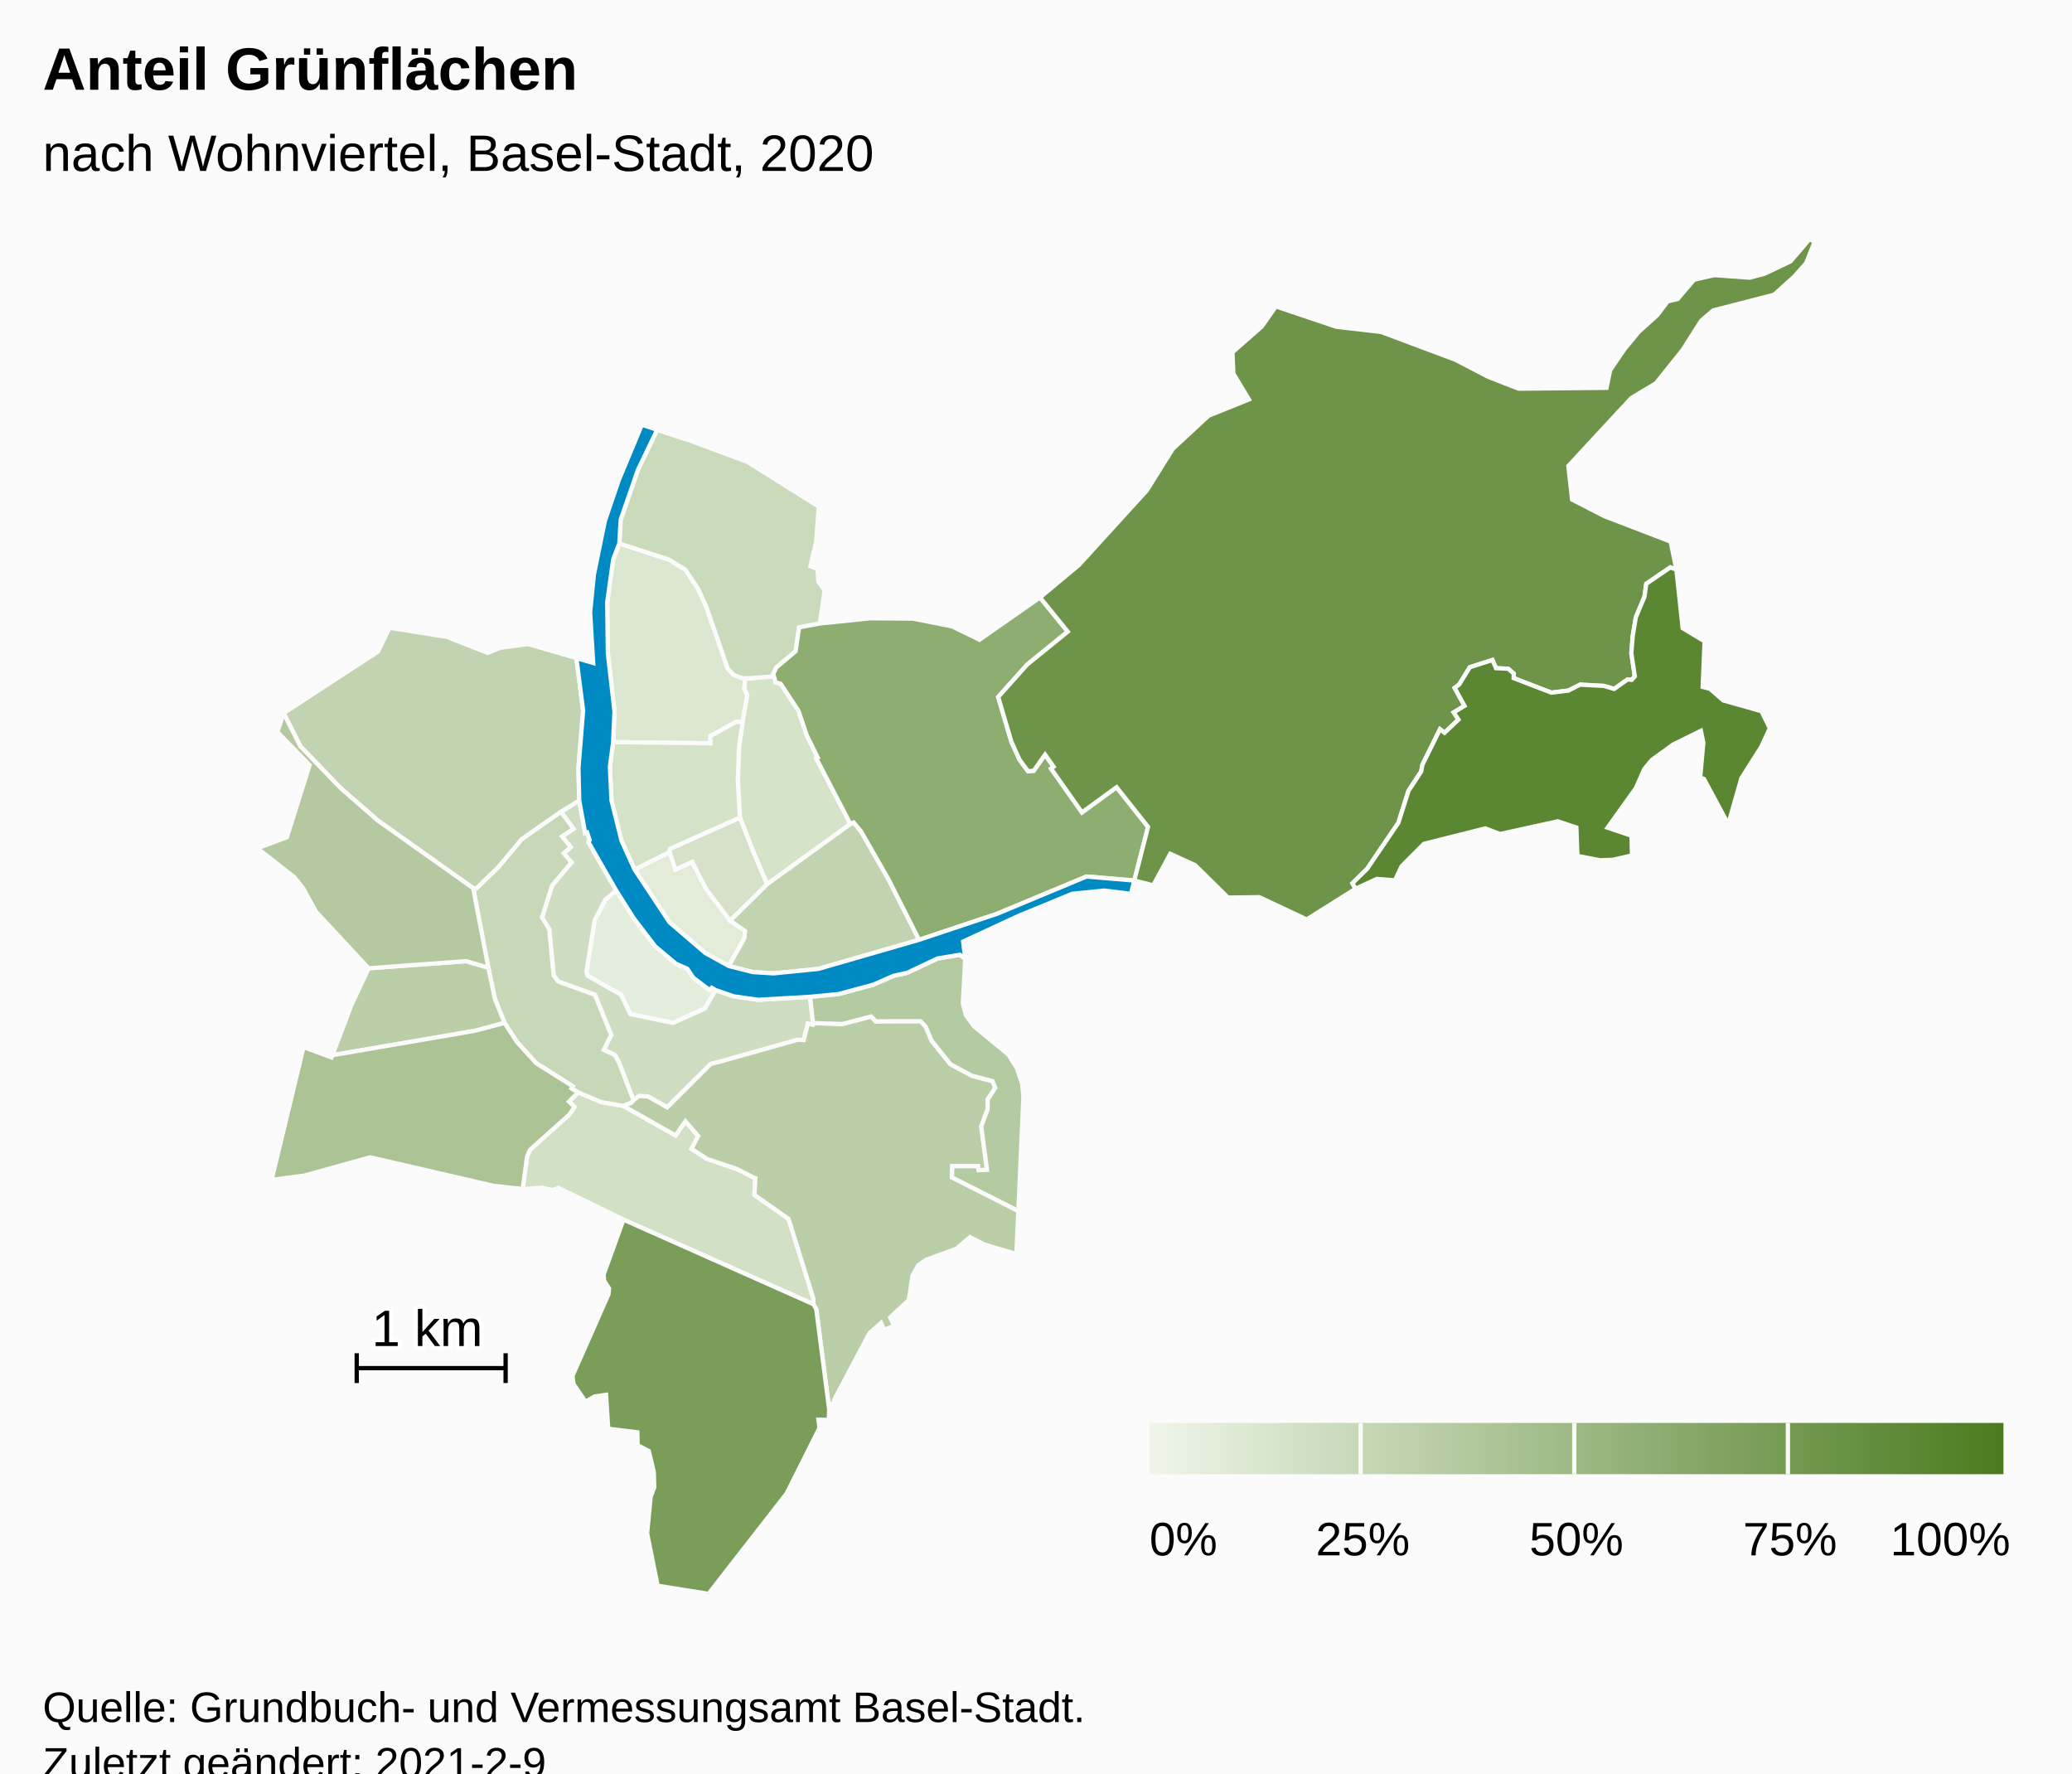
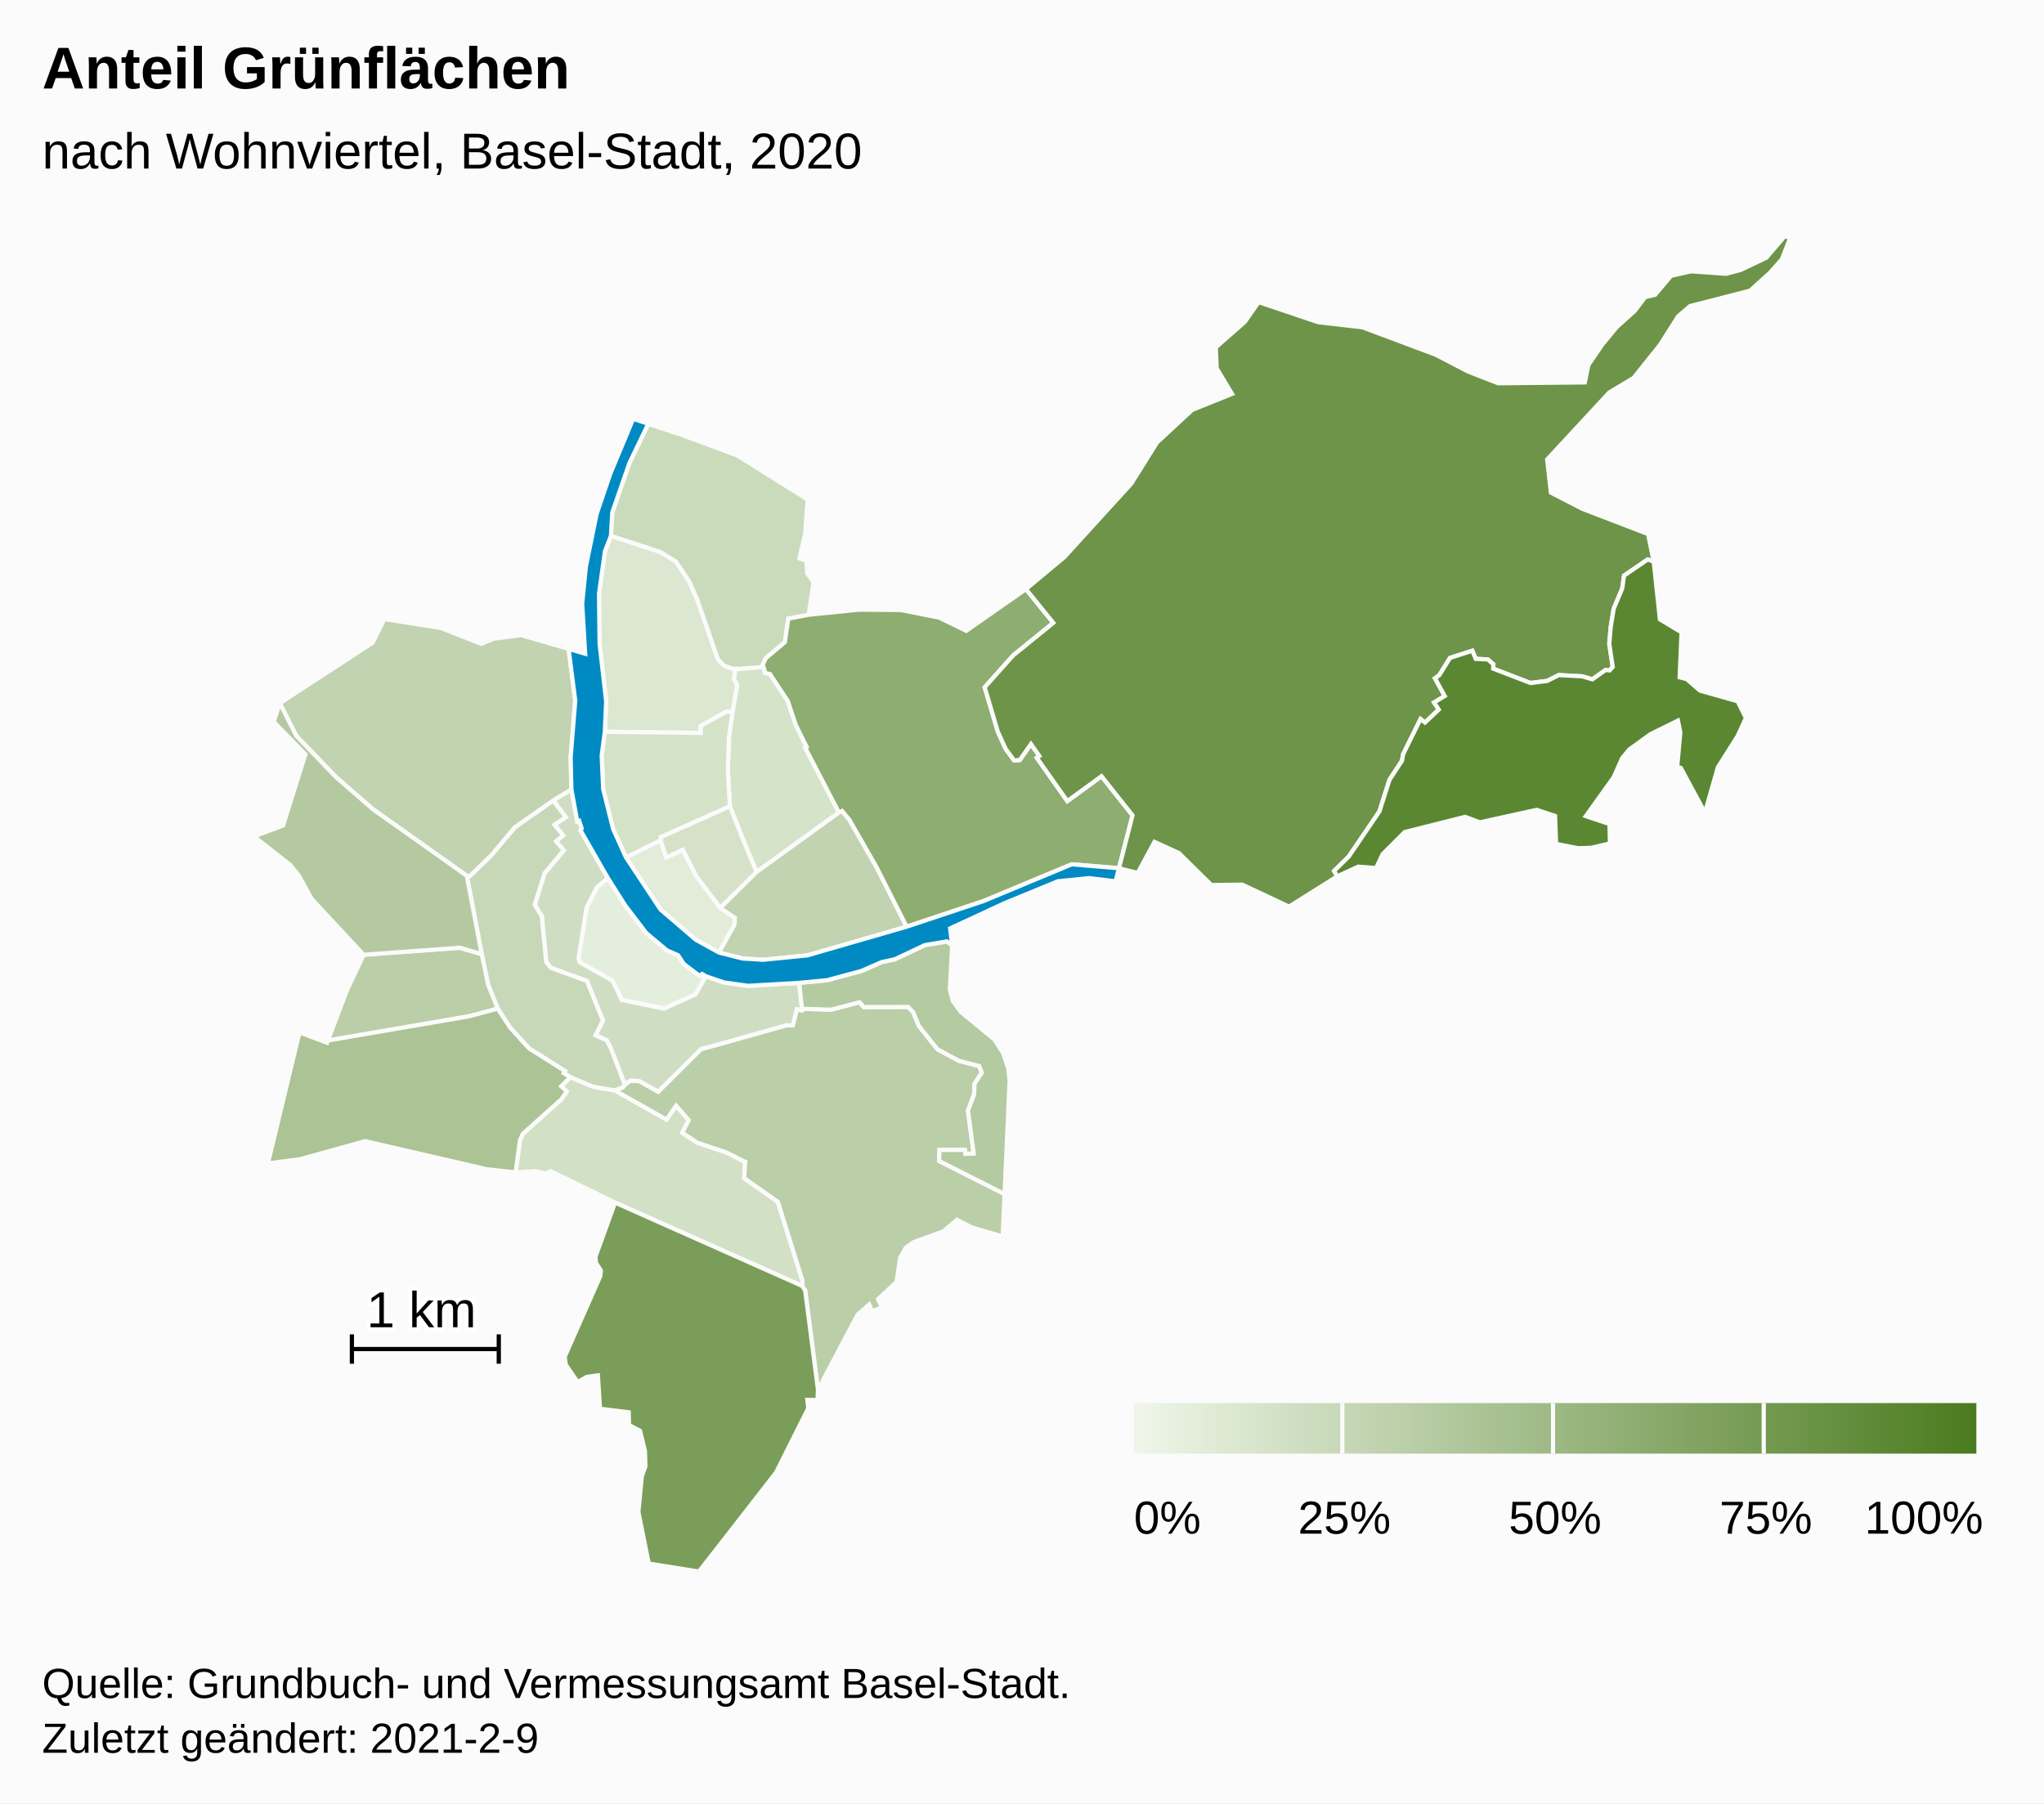
- <svg xmlns="http://www.w3.org/2000/svg" version="1.1" class="highcharts-root" style="font-family:Arial;font-size:12px;" viewBox="0 0 485 415">
+ <svg xmlns="http://www.w3.org/2000/svg" version="1.1" class="highcharts-root" style="font-family:Arial;font-size:12px;" width="485" height="428">
  <defs>
-     <linearGradient x1="0" y1="0" x2="1" y2="0" id="highcharts-7scqvkg-52">
+     <linearGradient x1="0" y1="0" x2="1" y2="0" id="highcharts-squm766-52">
      <stop offset="0" stop-color="#eff6e9" stop-opacity="1" />
      <stop offset="1" stop-color="#4b7b1f" stop-opacity="1" />
    </linearGradient>
-     <clipPath id="highcharts-7scqvkg-53-">
+     <clipPath id="highcharts-squm766-53-">
      <rect x="0" y="0" width="465" height="317" fill="none" />
    </clipPath>
-     <clipPath id="highcharts-7scqvkg-75-">
+     <clipPath id="highcharts-squm766-75-">
      <rect x="0" y="0" width="465" height="317" fill="none" />
    </clipPath>
  </defs>
  <rect fill="#fbfbfb" class="highcharts-background" x="0" y="0" width="485" height="428" rx="0" ry="0" />
  <rect fill="none" class="highcharts-plot-background" x="10" y="56" width="465" height="317" />
  <g class="highcharts-pane-group" data-z-index="0" />
  <rect fill="none" class="highcharts-plot-border" data-z-index="1" x="10" y="56" width="465" height="317" />
  <g class="highcharts-series-group" data-z-index="3">
-     <g class="highcharts-series highcharts-series-0 highcharts-map-series highcharts-color-0" data-z-index="0.1" opacity="1" transform="translate(10,56) scale(1 1)" stroke-width="1" clip-path="url(#highcharts-7scqvkg-75-)">
+     <g class="highcharts-series highcharts-series-0 highcharts-map-series highcharts-color-0" data-z-index="0.1" opacity="1" transform="translate(10,56) scale(1 1)" stroke-width="1" clip-path="url(#highcharts-squm766-75-)">
      <g transform="translate(0,0) scale(1 1)">
        <path fill="rgb(228,238,220)" d="M 157.499 175.701 L 156.598 175.17 L 156.144 175.659 L 155.075 174.929 L 152.283 172.811 L 150.886 170.715 L 148.257 169.562 L 143.381 165.489 L 138.344 158.895 L 134.228 152.381 L 131.642 154.589 L 129.197 159.353 L 127.264 171.442 L 127.542 172.365 L 135.351 176.77 L 137.547 181.329 L 147.524 183.39 L 155.028 180.005 L 157.499 175.701 Z" stroke="#fbfbfb" stroke-width="inherit" opacity="1" class="highcharts-point highcharts-color-0" />
        <path fill="rgb(226,236,217)" d="M 160.6 170.072 L 164.262 163.525 L 164.392 161.864 L 160.917 159.483 L 155.23 151.967 L 152.017 145.68 L 148.113 147.511 L 146.718 143.41 L 138.535 147.497 L 146.709 159.836 L 155.075 167.016 L 160.6 170.072 Z" stroke="#fbfbfb" stroke-width="inherit" opacity="1" class="highcharts-point highcharts-color-0" />
        <path fill="rgb(219,231,208)" d="M 163.816 112.989 L 162.375 112.898 L 156.279 116.28 L 156.295 117.958 L 133.516 117.677 L 133.83 110.446 L 132.279 96.852 L 132.132 84.911 L 133.545 74.828 L 134.962 71.188 L 146.634 74.983 L 150.407 77.299 L 153.46 81.9 L 155.408 86.21 L 160.332 100.443 L 161.819 101.992 L 163.754 102.689 L 164.506 102.713 L 164.506 102.713 L 164.189 105.163 L 164.938 106.62 L 163.816 112.989 Z" stroke="#fbfbfb" stroke-width="inherit" opacity="1" class="highcharts-point highcharts-color-0" />
        <path fill="rgb(213,227,201)" d="M 171.403 103.076 L 171.51 103.671 L 172.712 103.994 L 176.923 110.368 L 178.833 116.074 L 181.398 121.262 L 181.055 121.448 L 189.055 136.836 L 169.551 150.938 L 167.398 145.867 L 166.205 143.035 L 163.183 135.336 L 162.696 126.585 L 162.987 118.776 L 163.816 112.989 L 164.938 106.62 L 164.189 105.163 L 164.506 102.713 L 164.506 102.713 L 165.377 102.741 L 171.149 102.283 L 171.403 103.076 Z" stroke="#fbfbfb" stroke-width="inherit" opacity="1" class="highcharts-point highcharts-color-0" />
        <path fill="rgb(213,226,201)" d="M 160.917 159.483 L 155.23 151.967 L 152.017 145.68 L 148.113 147.511 L 146.718 143.41 L 146.788 142.65 L 163.183 135.336 L 166.205 143.035 L 167.398 145.867 L 169.551 150.938 L 160.917 159.483 Z" stroke="#fbfbfb" stroke-width="inherit" opacity="1" class="highcharts-point highcharts-color-0" />
        <path fill="rgb(212,226,199)" d="M 163.816 112.989 L 162.987 118.776 L 162.696 126.585 L 163.183 135.336 L 146.788 142.65 L 146.718 143.41 L 138.535 147.497 L 135.486 140.77 L 133.125 131.307 L 132.767 123.342 L 133.516 117.677 L 156.295 117.958 L 156.279 116.28 L 162.375 112.898 L 163.816 112.989 Z" stroke="#fbfbfb" stroke-width="inherit" opacity="1" class="highcharts-point highcharts-color-0" />
        <path fill="rgb(210,224,197)" d="M 135.884 202.803 L 135.941 202.824 L 148.134 209.717 L 150.43 206.419 L 153.428 209.851 L 151.877 212.851 L 155.494 215.224 L 162.439 217.55 L 166.562 219.646 L 166.593 219.679 L 166.602 219.691 L 166.658 219.707 L 166.811 219.732 L 166.585 223.64 L 174.58 229.246 L 180.392 247.911 L 180.38 249.21 L 135.937 229.419 L 120.729 221.994 L 119.396 222.524 L 117.04 221.961 L 112.341 222.253 L 113.384 214.605 L 114.049 213.091 L 123.252 204.845 L 124.473 203.06 L 123.182 201.802 L 125.33 199.645 L 130.782 201.92 L 135.884 202.803 Z" stroke="#fbfbfb" stroke-width="inherit" opacity="1" class="highcharts-point highcharts-color-0" />
        <path fill="rgb(207,222,194)" d="M 121.275 133.966 L 124.253 137.962 L 121.554 139.754 L 123.608 142.254 L 121.933 143.684 L 123.765 145.818 L 119.229 151.236 L 116.868 158.693 L 118.562 161.485 L 119.59 172.302 L 120.66 173.689 L 129.26 176.832 L 133.063 186.201 L 131.31 189.702 L 133.959 190.917 L 134.859 192.639 L 135.028 193.06 L 135.577 194.464 L 138.293 201.518 L 138.293 201.518 L 138.423 201.375 L 139.575 200.494 L 141.666 200.6 L 146.177 203.146 L 156.302 193.06 L 156.709 192.915 L 157.154 192.798 L 157.987 192.601 L 176.619 187.361 L 176.735 187.35 L 178.135 187.386 L 179.102 183.551 L 180.23 183.815 L 180.3 183.42 L 179.62 177.274 L 167.502 177.978 L 161.785 177.176 L 157.499 175.701 L 155.028 180.005 L 147.524 183.39 L 137.547 181.329 L 135.351 176.77 L 127.542 172.365 L 127.264 171.442 L 129.197 159.353 L 131.642 154.589 L 134.228 152.381 L 127.748 141.084 L 128.022 140.633 L 127.432 138.812 L 126.973 138.959 L 125.579 131.345 L 121.275 133.966 Z" stroke="#fbfbfb" stroke-width="inherit" opacity="1" class="highcharts-point highcharts-color-0" />
        <path fill="rgb(202,219,188)" d="M 163.754 102.689 L 161.819 101.992 L 160.332 100.443 L 155.408 86.21 L 153.46 81.9 L 150.407 77.299 L 146.634 74.983 L 134.962 71.188 L 135.284 65.618 L 139.335 53.928 L 143.827 44.575 L 151.067 46.95 L 164.966 52.101 L 181.647 62.565 L 181.045 70.783 L 179.679 76.506 L 181.358 77.133 L 181.544 80.105 L 183.043 82.121 L 181.878 89.91 L 177.043 90.831 L 176.23 96.415 L 171.705 100.224 L 170.984 101.767 L 171.149 102.283 L 165.377 102.741 L 164.506 102.713 L 163.754 102.689 Z" stroke="#fbfbfb" stroke-width="inherit" opacity="1" class="highcharts-point highcharts-color-0" />
        <path fill="rgb(199,216,184)" d="M 121.275 133.966 L 124.253 137.962 L 121.554 139.754 L 123.608 142.254 L 121.933 143.684 L 123.765 145.818 L 119.229 151.236 L 116.868 158.693 L 118.562 161.485 L 119.59 172.302 L 120.66 173.689 L 129.26 176.832 L 133.063 186.201 L 131.31 189.702 L 133.959 190.917 L 134.859 192.639 L 135.028 193.06 L 135.577 194.464 L 138.293 201.518 L 138.293 201.518 L 137.765 202.101 L 135.913 202.813 L 135.884 202.803 L 130.782 201.92 L 125.33 199.645 L 123.767 198.707 L 124.071 198.212 L 115.516 192.819 L 111.016 187.873 L 108.11 183.387 L 105.833 177.737 L 104.303 170.466 L 100.759 151.859 L 101.475 151.925 L 106.593 146.975 L 112.133 140.356 L 121.275 133.966 Z" stroke="#fbfbfb" stroke-width="inherit" opacity="1" class="highcharts-point highcharts-color-0" />
        <path fill="rgb(193,211,176)" d="M 160.917 159.483 L 169.551 150.938 L 189.055 136.836 L 189.804 136.474 L 191.537 138.558 L 197.964 149.763 L 205.131 163.94 L 181.565 170.746 L 171.108 171.791 L 166.174 171.486 L 160.6 170.072 L 164.262 163.525 L 164.392 161.864 L 160.917 159.483 Z" stroke="#fbfbfb" stroke-width="inherit" opacity="1" class="highcharts-point highcharts-color-0" />
        <path fill="rgb(193,211,176)" d="M 121.275 133.966 L 112.133 140.356 L 106.593 146.975 L 101.475 151.925 L 100.759 151.859 L 78.467 136.05 L 69.733 128.445 L 60.293 118.632 L 56.393 110.894 L 78.431 96.531 L 81.183 90.91 L 94.625 93.046 L 104.175 96.798 L 107.187 95.576 L 113.625 94.733 L 124.918 98.005 L 126.494 110.293 L 125.404 123.705 L 125.579 131.345 L 121.275 133.966 Z" stroke="#fbfbfb" stroke-width="inherit" opacity="1" class="highcharts-point highcharts-color-0" />
        <path fill="rgb(186,206,168)" d="M 79.844 170.341 L 76.296 170.603 L 72.323 179.035 L 67.793 190.952 L 101.329 185.197 L 108.11 183.387 L 105.833 177.737 L 104.303 170.466 L 99.12 168.936 L 83.079 170.102 L 79.844 170.341 Z" stroke="#fbfbfb" stroke-width="inherit" opacity="1" class="highcharts-point highcharts-color-0" />
        <path fill="rgb(186,206,168)" d="M 135.941 202.824 L 148.134 209.717 L 150.43 206.419 L 153.428 209.851 L 151.877 212.851 L 155.494 215.224 L 162.439 217.55 L 166.562 219.646 L 166.593 219.679 L 166.602 219.691 L 166.658 219.707 L 166.811 219.732 L 166.585 223.64 L 174.58 229.246 L 180.392 247.911 L 180.38 249.21 L 181.063 250.358 L 184.087 273.822 L 184.261 272.575 L 185.286 272.432 L 185.221 271.679 L 193.517 255.989 L 196.239 253.598 L 196.934 255.214 L 199.278 254.309 L 198.352 252.32 L 202.748 248.235 L 203.579 242.531 L 204.929 240.116 L 206.774 238.826 L 213.898 236.216 L 217.046 233.511 L 220.448 235.256 L 227.911 237.472 L 228.366 227.399 L 212.838 219.541 L 212.917 216.919 L 218.937 216.922 L 219.041 217.862 L 221.037 217.782 L 219.681 207.589 L 221.146 203.718 L 221.217 201.262 L 222.959 198.6 L 222.339 197.01 L 217.52 195.763 L 212.467 193.046 L 208.04 187.514 L 206.679 184.231 L 205.481 182.984 L 194.971 183.022 L 193.933 181.866 L 187.216 183.64 L 180.3 183.42 L 180.23 183.815 L 179.102 183.551 L 178.135 187.386 L 176.735 187.35 L 176.619 187.361 L 157.987 192.601 L 157.154 192.798 L 156.709 192.915 L 156.302 193.06 L 146.177 203.146 L 141.666 200.6 L 139.575 200.494 L 138.423 201.375 L 138.293 201.518 L 137.765 202.101 L 135.913 202.813 L 135.941 202.824 Z" stroke="#fbfbfb" stroke-width="inherit" opacity="1" class="highcharts-point highcharts-color-0" />
        <path fill="rgb(180,202,161)" d="M 215.934 168.4 L 215.381 178.829 L 216.062 181.531 L 217.969 184.165 L 225.998 190.763 L 228.028 193.968 L 229.259 197.647 L 229.555 200.58 L 228.366 227.399 L 212.838 219.541 L 212.917 216.919 L 218.937 216.922 L 219.041 217.862 L 221.037 217.782 L 219.681 207.589 L 221.146 203.718 L 221.217 201.262 L 222.959 198.6 L 222.339 197.01 L 217.52 195.763 L 212.467 193.046 L 208.04 187.514 L 206.679 184.231 L 205.481 182.984 L 194.971 183.022 L 193.933 181.866 L 187.216 183.64 L 180.3 183.42 L 179.62 177.274 L 186.271 176.636 L 194.407 174.44 L 199.141 172.37 L 202.375 171.652 L 209.451 168.305 L 214.679 167.434 L 215.934 168.4 Z" stroke="#fbfbfb" stroke-width="inherit" opacity="1" class="highcharts-point highcharts-color-0" />
        <path fill="rgb(180,201,160)" d="M 79.844 170.341 L 76.296 170.603 L 63.941 157.334 L 60.916 151.809 L 58.833 149.249 L 50.241 142.513 L 57.155 139.93 L 62.468 123.029 L 54.926 115.298 L 56.393 110.894 L 60.293 118.632 L 69.733 128.445 L 78.467 136.05 L 100.759 151.859 L 104.303 170.466 L 99.12 168.936 L 83.079 170.102 L 79.844 170.341 Z" stroke="#fbfbfb" stroke-width="inherit" opacity="1" class="highcharts-point highcharts-color-0" />
        <path fill="rgb(171,195,149)" d="M 123.182 201.802 L 124.473 203.06 L 123.252 204.845 L 114.049 213.091 L 113.384 214.605 L 112.341 222.253 L 105.568 221.523 L 76.646 214.839 L 61.241 219.111 L 53.571 220.12 L 61.057 189.036 L 67.596 191.469 L 67.793 190.952 L 101.329 185.197 L 108.11 183.387 L 111.016 187.873 L 115.516 192.819 L 124.071 198.212 L 123.767 198.707 L 125.33 199.645 L 123.182 201.802 Z" stroke="#fbfbfb" stroke-width="inherit" opacity="1" class="highcharts-point highcharts-color-0" />
        <path fill="rgb(141,173,113)" d="M 171.403 103.076 L 171.51 103.671 L 172.712 103.994 L 176.923 110.368 L 178.833 116.074 L 181.398 121.262 L 181.055 121.448 L 189.055 136.836 L 189.804 136.474 L 191.537 138.558 L 197.964 149.763 L 205.131 163.94 L 223.394 157.848 L 244.309 149.134 L 255.51 150.066 L 255.51 150.066 L 258.729 137.517 L 251.362 128.226 L 243.255 134.127 L 236.542 124.6 L 236.02 123.859 L 236.625 123.433 L 234.625 120.595 L 231.965 124.375 L 230.641 124.497 L 228.64 121.774 L 226.739 117.585 L 225.284 112.658 L 223.649 107.121 L 230.418 99.542 L 239.93 91.826 L 233.433 83.818 L 219.267 93.719 L 212.895 90.595 L 203.702 88.769 L 193.753 88.695 L 181.878 89.91 L 177.043 90.831 L 176.23 96.415 L 171.705 100.224 L 170.984 101.767 L 171.403 103.076 Z" stroke="#fbfbfb" stroke-width="inherit" opacity="1" class="highcharts-point highcharts-color-0" />
        <path fill="rgb(122,158,89)" d="M 135.937 229.419 L 180.38 249.21 L 181.063 250.358 L 184.087 273.822 L 184.001 276.293 L 181.572 276.239 L 181.807 278.203 L 174.134 293.503 L 155.841 317 L 143.935 315.096 L 141.47 302.832 L 142.301 294.297 L 143.144 292.046 L 143.031 288.415 L 141.865 283.579 L 139.248 282.225 L 139.188 279.194 L 132.364 278.355 L 131.867 270.422 L 129.207 270.804 L 127.061 272.016 L 124.244 267.893 L 123.999 265.997 L 132.443 246.854 L 132.572 245.537 L 131.42 243.75 L 131.285 242.295 L 135.937 229.419 Z" stroke="#fbfbfb" stroke-width="inherit" opacity="1" class="highcharts-point highcharts-color-0" />
        <path fill="rgb(109,148,72)" d="M 236.02 123.859 L 236.625 123.433 L 234.625 120.595 L 231.965 124.375 L 230.641 124.497 L 228.64 121.774 L 226.739 117.585 L 225.284 112.658 L 223.649 107.121 L 230.418 99.542 L 239.93 91.826 L 233.433 83.818 L 242.529 76.243 L 258.434 58.79 L 264.53 49.032 L 272.882 41.288 L 282.337 37.479 L 278.695 31.418 L 278.49 26.44 L 285.347 20.421 L 288.65 15.702 L 302.785 20.466 L 313.295 21.681 L 330.683 28.195 L 338.376 32.192 L 345.489 34.96 L 366.047 34.759 L 366.893 30.638 L 370.245 25.711 L 373.592 21.662 L 377.915 17.76 L 380.371 14.522 L 382.711 13.968 L 386.519 9.462 L 391.261 8.386 L 399.56 8.981 L 403.043 8.059 L 409.124 5.157 L 413.534 0 L 414.759 0.549 L 412.793 5.53 L 410.02 8.684 L 405.26 12.982 L 391.017 16.645 L 388.217 19.035 L 383.87 25.872 L 377.606 33.698 L 371.846 37.145 L 357.11 53.048 L 357.991 60.916 L 365.52 64.79 L 381.052 70.75 L 382.395 77.294 L 380.964 76.786 L 375.356 80.619 L 374.924 83.662 L 372.906 88.459 L 372.19 92.784 L 371.851 96.838 L 372.668 102.284 L 371.94 103.104 L 371.558 103.069 L 370.963 103.015 L 367.835 105.235 L 365.426 104.519 L 359.868 104.225 L 357.111 105.61 L 353.14 106.098 L 344.3 102.693 L 344.341 101.655 L 343.023 100.506 L 340.167 100.371 L 339.342 98.448 L 334.052 100.152 L 331.533 104.219 L 330.489 104.983 L 332.803 109.184 L 330.274 110.716 L 331.386 112.408 L 328.128 115.488 L 327.062 114.67 L 322.944 122.984 L 322.666 124.548 L 319.695 129.074 L 317.317 136.568 L 310.046 147.276 L 306.564 150.702 L 307.301 151.991 L 295.865 159.176 L 284.765 153.96 L 277.444 154.057 L 269.742 146.473 L 263.934 143.81 L 259.946 151.193 L 255.51 150.066 L 258.729 137.517 L 251.362 128.226 L 243.255 134.127 L 236.542 124.6 L 236.02 123.859 Z" stroke="#fbfbfb" stroke-width="inherit" opacity="1" class="highcharts-point highcharts-color-0" />
        <path fill="rgb(91,135,51)" d="M 371.94 103.104 L 372.668 102.284 L 371.851 96.838 L 372.19 92.784 L 372.906 88.459 L 374.924 83.662 L 375.356 80.619 L 380.964 76.786 L 382.395 77.294 L 383.863 91.004 L 388.995 94.085 L 388.549 104.752 L 390.216 105.173 L 393.368 107.908 L 402.318 110.447 L 404.272 114.421 L 402.285 118.735 L 397.612 126.122 L 394.549 136.882 L 388.836 126.276 L 387.962 126.008 L 388.706 117.814 L 388.135 115.031 L 381.646 118.233 L 376.619 121.862 L 374.893 123.955 L 372.916 128.439 L 366.287 137.696 L 371.894 139.576 L 372.004 144.181 L 367.544 145.218 L 364.497 145.323 L 359.235 144.295 L 358.983 137.65 L 354.623 136.211 L 341.123 139.174 L 337.649 137.871 L 323.297 141.483 L 318.077 146.723 L 316.511 150.024 L 312.262 149.693 L 307.301 151.991 L 306.564 150.702 L 310.046 147.276 L 317.317 136.568 L 319.695 129.074 L 322.666 124.548 L 322.944 122.984 L 327.062 114.67 L 328.128 115.488 L 331.386 112.408 L 330.274 110.716 L 332.803 109.184 L 330.489 104.983 L 331.533 104.219 L 334.052 100.152 L 339.342 98.448 L 340.167 100.371 L 343.023 100.506 L 344.341 101.655 L 344.3 102.693 L 353.14 106.098 L 357.111 105.61 L 359.868 104.225 L 365.426 104.519 L 367.835 105.235 L 370.963 103.015 L 371.558 103.069 L 371.94 103.104 Z" stroke="#fbfbfb" stroke-width="inherit" opacity="1" class="highcharts-point highcharts-color-0" />
      </g>
    </g>
    <g class="highcharts-markers highcharts-series-0 highcharts-map-series highcharts-color-0" data-z-index="0.1" opacity="1" transform="translate(10,56) scale(1 1)" clip-path="none" />
-     <g class="highcharts-series highcharts-series-1 highcharts-map-series highcharts-color-1" visibility="hidden" data-z-index="0.1" opacity="1" transform="translate(10,56) scale(1 1)" clip-path="url(#highcharts-7scqvkg-75-)" />
+     <g class="highcharts-series highcharts-series-1 highcharts-map-series highcharts-color-1" visibility="hidden" data-z-index="0.1" opacity="1" transform="translate(10,56) scale(1 1)" clip-path="url(#highcharts-squm766-75-)" />
    <g class="highcharts-markers highcharts-series-1 highcharts-map-series highcharts-color-1" visibility="hidden" data-z-index="0.1" opacity="1" transform="translate(10,56) scale(1 1)" clip-path="none" />
-     <g class="highcharts-series highcharts-series-2 highcharts-map-series" data-z-index="0.1" opacity="1" transform="translate(10,56) scale(1 1)" stroke-width="1" clip-path="url(#highcharts-7scqvkg-75-)">
+     <g class="highcharts-series highcharts-series-2 highcharts-map-series" data-z-index="0.1" opacity="1" transform="translate(10,56) scale(1 1)" stroke-width="1" clip-path="url(#highcharts-squm766-75-)">
      <g transform="translate(0,0) scale(1 1)">
        <path fill="#008AC3" d="M 160.6 170.072 L 166.174 171.486 L 171.108 171.791 L 181.565 170.746 L 205.131 163.94 L 223.394 157.848 L 244.309 149.134 L 255.51 150.066 L 254.712 153.175 L 248.443 152.417 L 240.984 153.17 L 228.529 158.284 L 215.447 164.346 L 215.934 168.4 L 214.679 167.434 L 209.451 168.305 L 202.375 171.652 L 199.141 172.37 L 194.407 174.44 L 186.271 176.636 L 179.62 177.274 L 167.502 177.978 L 161.785 177.176 L 157.499 175.701 L 156.598 175.17 L 156.144 175.659 L 155.075 174.929 L 152.283 172.811 L 150.886 170.715 L 148.257 169.562 L 143.381 165.489 L 138.344 158.895 L 134.228 152.381 L 127.748 141.084 L 128.022 140.633 L 127.432 138.812 L 126.973 138.959 L 125.579 131.345 L 125.404 123.705 L 126.494 110.293 L 124.918 98.005 L 128.847 99.153 L 128.136 87.292 L 129.017 78.474 L 131.58 65.937 L 134.826 56.393 L 140.241 43.398 L 151.067 46.95 L 143.827 44.575 L 139.335 53.928 L 135.284 65.618 L 134.962 71.188 L 133.545 74.828 L 132.132 84.911 L 132.279 96.852 L 133.83 110.446 L 133.516 117.677 L 132.767 123.342 L 133.125 131.307 L 135.486 140.77 L 138.535 147.497 L 146.709 159.836 L 155.075 167.016 L 160.6 170.072 Z" stroke="#fbfbfb" stroke-width="inherit" opacity="1" class="highcharts-point" />
      </g>
    </g>
    <g class="highcharts-markers highcharts-series-2 highcharts-map-series" data-z-index="0.1" opacity="1" transform="translate(10,56) scale(1 1)" clip-path="none" />
-     <g class="highcharts-series highcharts-series-3 highcharts-mapline-series" data-z-index="0.1" opacity="1" transform="translate(10,56) scale(1 1)" stroke-width="1" clip-path="url(#highcharts-7scqvkg-75-)">
+     <g class="highcharts-series highcharts-series-3 highcharts-mapline-series" data-z-index="0.1" opacity="1" transform="translate(10,56) scale(1 1)" stroke-width="1" clip-path="url(#highcharts-squm766-75-)">
      <g transform="translate(0,0) scale(1 1)">
        <path fill="none" d="M 73.496 260.693 L 73.496 267.664 L 73.496 264.179 L 108.351 264.179 L 108.351 260.693 L 108.351 267.664" stroke="black" stroke-width="inherit" opacity="1" class="highcharts-point" />
      </g>
    </g>
    <g class="highcharts-markers highcharts-series-3 highcharts-mapline-series" data-z-index="0.1" opacity="1" transform="translate(10,56) scale(1 1)" clip-path="none" />
  </g>
  <text x="10" text-anchor="start" class="highcharts-title" data-z-index="4" style="color:#000000;font-size:14px;font-weight:bold;font-family:Arial;fill:#000000;" y="21">
    <tspan>Anteil Grünflächen</tspan>
  </text>
  <text x="10" text-anchor="start" class="highcharts-subtitle" data-z-index="4" style="color:#000000;font-size:12px;font-weight:normal;font-family:Arial;fill:#000000;" y="40">
    <tspan>nach Wohnviertel, Basel-Stadt, 2020</tspan>
  </text>
  <text x="10" text-anchor="start" class="highcharts-caption" data-z-index="4" style="color:#666666;fill:#666666;" y="385" />
-   <g class="highcharts-data-labels highcharts-series-3 highcharts-mapline-series" data-z-index="6" opacity="1" transform="translate(10,56) scale(1 1)" clip-path="url(#highcharts-7scqvkg-53-)">
+   <g class="highcharts-data-labels highcharts-series-3 highcharts-mapline-series" data-z-index="6" opacity="1" transform="translate(10,56) scale(1 1)" clip-path="url(#highcharts-squm766-53-)">
    <g class="highcharts-label highcharts-data-label highcharts-data-label-color-undefined" data-z-index="1" transform="translate(77,247)">
      <text x="0" data-z-index="1" y="12" style="color:black;font-size:12px;font-weight:normal;fill:black;">
        <tspan x="0" y="12" class="highcharts-text-outline" fill="#FFFFFF" stroke="#FFFFFF" stroke-width="2px" stroke-linejoin="round" style="">1 km</tspan>
        <tspan x="0" y="12">1 km</tspan>
      </text>
    </g>
  </g>
  <g class="highcharts-legend" data-z-index="7" transform="translate(261,326)">
    <rect fill="none" class="highcharts-legend-box" rx="0" ry="0" x="0" y="0" width="214" height="47" visibility="visible" />
    <g data-z-index="1">
      <g>
        <g class="highcharts-legend-item highcharts-undefined-series highcharts-color-undefined" data-z-index="1" transform="translate(8,3)">
-           <rect x="0" y="4" width="200" height="12" fill="url(#highcharts-7scqvkg-52)" data-z-index="1" />
+           <rect x="0" y="4" width="200" height="12" fill="url(#highcharts-squm766-52)" data-z-index="1" />
          <g class="highcharts-grid highcharts-coloraxis-grid" data-z-index="1">
            <path fill="none" stroke="#fbfbfb" stroke-width="1" data-z-index="1" class="highcharts-grid-line" d="M -0.5 4 L -0.5 16" opacity="1" />
            <path fill="none" stroke="#fbfbfb" stroke-width="1" data-z-index="1" class="highcharts-grid-line" d="M 49.5 4 L 49.5 16" opacity="1" />
            <path fill="none" stroke="#fbfbfb" stroke-width="1" data-z-index="1" class="highcharts-grid-line" d="M 99.5 4 L 99.5 16" opacity="1" />
            <path fill="none" stroke="#fbfbfb" stroke-width="1" data-z-index="1" class="highcharts-grid-line" d="M 149.5 4 L 149.5 16" opacity="1" />
            <path fill="none" stroke="#fbfbfb" stroke-width="1" data-z-index="1" class="highcharts-grid-line" d="M 200.5 4 L 200.5 16" opacity="1" />
          </g>
          <text x="21" style="color:#333333;cursor:pointer;font-size:12px;font-weight:bold;fill:#333333;" text-anchor="start" data-z-index="2" y="15" />
          <g class="highcharts-axis highcharts-coloraxis" data-z-index="2">
            <path fill="none" class="highcharts-axis-line" data-z-index="7" d="M 0 16 L 200 16" />
          </g>
          <g class="highcharts-axis-labels highcharts-coloraxis-labels" data-z-index="7">
            <text x="8" style="color:black;cursor:default;font-size:11px;fill:black;" text-anchor="middle" transform="translate(0,0)" y="35" opacity="1">0%</text>
            <text x="50" style="color:black;cursor:default;font-size:11px;fill:black;" text-anchor="middle" transform="translate(0,0)" y="35" opacity="1">25%</text>
            <text x="100" style="color:black;cursor:default;font-size:11px;fill:black;" text-anchor="middle" transform="translate(0,0)" y="35" opacity="1">50%</text>
            <text x="150" style="color:black;cursor:default;font-size:11px;fill:black;" text-anchor="middle" transform="translate(0,0)" y="35" opacity="1">75%</text>
            <text x="187.5" style="color:black;cursor:default;font-size:11px;fill:black;" text-anchor="middle" transform="translate(0,0)" y="35" opacity="1">
              <tspan>100%</tspan>
            </text>
          </g>
        </g>
      </g>
    </g>
  </g>
  <text x="10" class="highcharts-credits" text-anchor="start" data-z-index="8" style="cursor:default;color:#000000;font-size:10px;fill:#000000;" y="403">
    <tspan>Quelle: Grundbuch- und Vermessungsamt Basel-Stadt.</tspan>
    <tspan x="10" dy="13">Zuletzt geändert: 2021-2-9</tspan>
  </text>
</svg>
